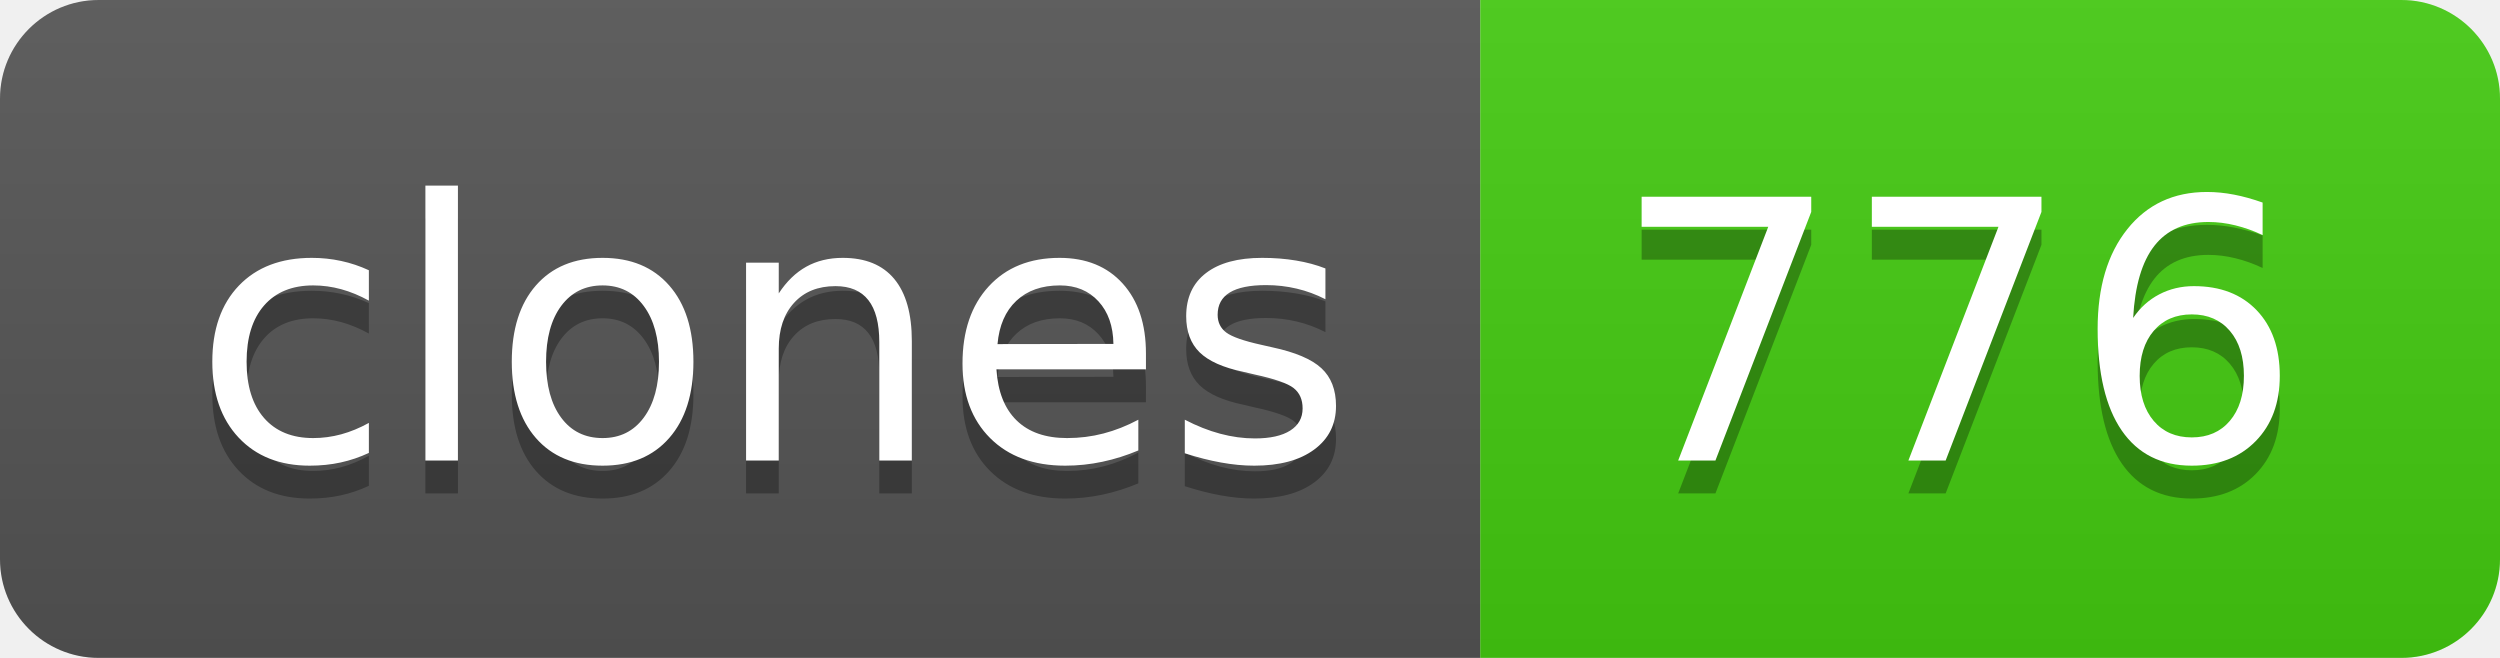
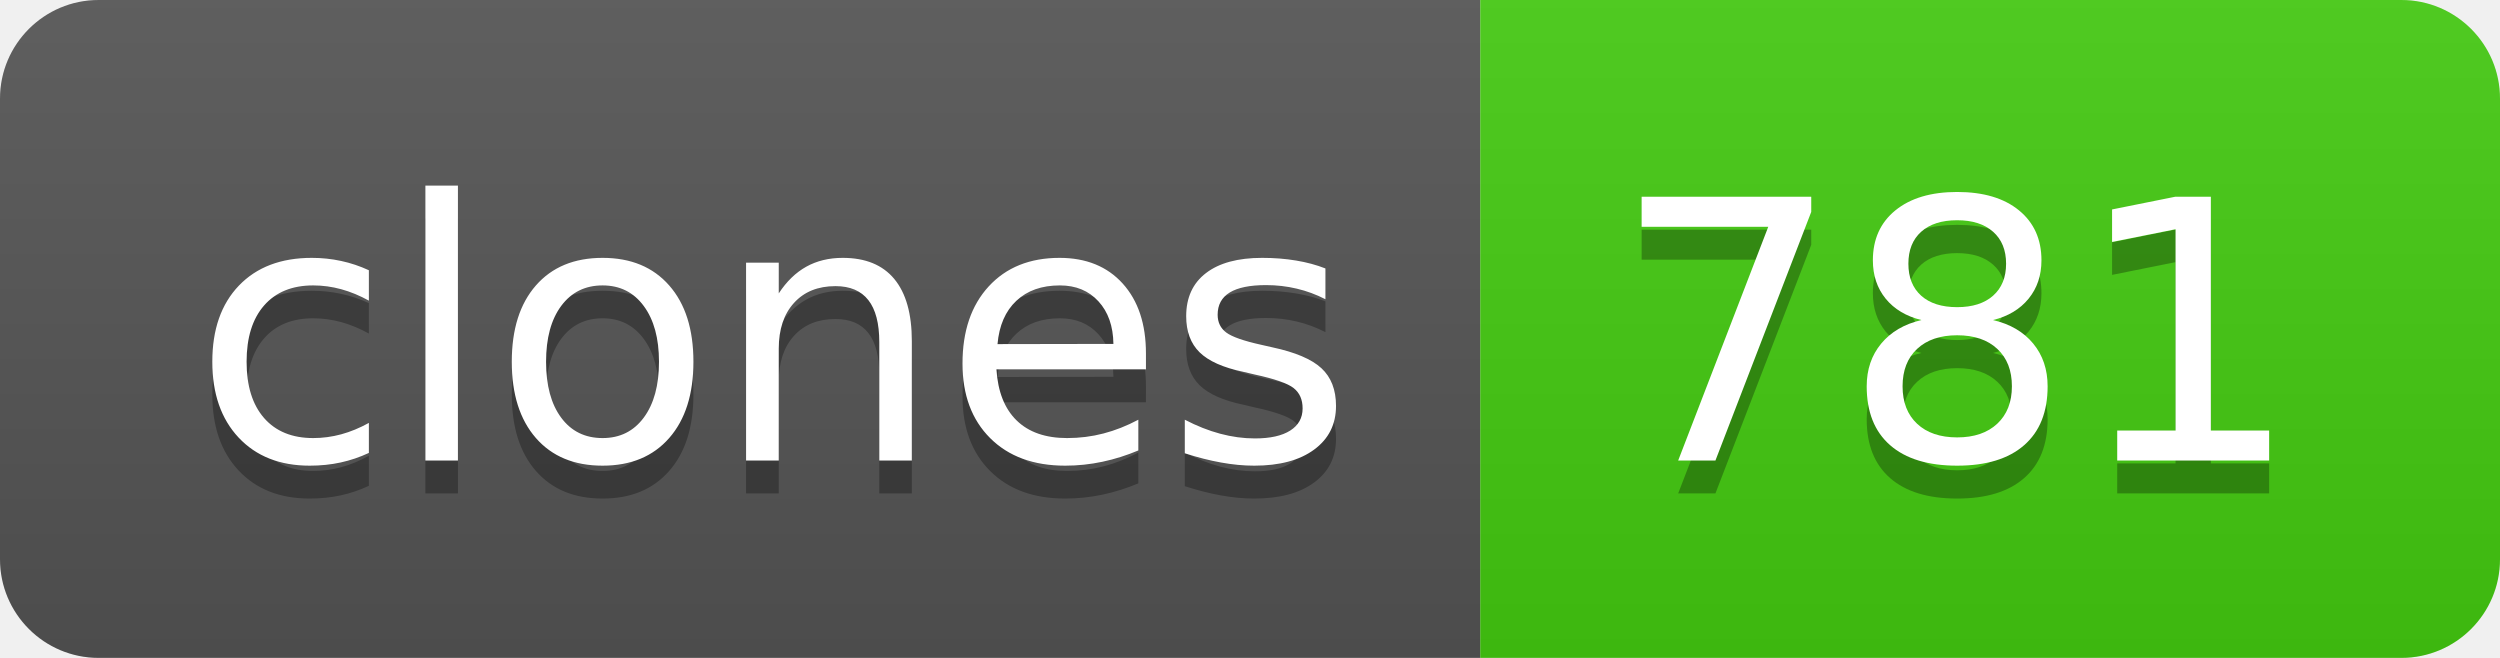
- <svg xmlns="http://www.w3.org/2000/svg" width="76" height="20" role="img" aria-label="clones: 776">
+ <svg xmlns="http://www.w3.org/2000/svg" width="76" height="20" role="img" aria-label="clones: 781">
  <linearGradient id="s" x2="0" y2="100%">
    <stop offset="0" stop-color="#bbb" stop-opacity=".1" />
    <stop offset="1" stop-opacity=".1" />
  </linearGradient>
  <clipPath id="r">
    <rect width="76" height="20" rx="3" fill="#fff" />
  </clipPath>
  <g clip-path="url(#r)">
    <rect width="45" height="20" fill="#555" />
    <rect x="45" width="31" height="20" fill="#4c1" />
    <rect width="76" height="20" fill="url(#s)" />
  </g>
  <g fill="#fff" text-anchor="middle" font-family="Verdana,Geneva,DejaVu Sans,sans-serif" text-rendering="geometricPrecision" font-size="110">
    <text aria-hidden="true" x="235" y="150" fill="#010101" fill-opacity=".3" transform="scale(.1)" textLength="350">clones</text>
    <text x="235" y="140" transform="scale(.1)" fill="#fff" textLength="350">clones</text>
-     <text aria-hidden="true" x="595" y="150" fill="#010101" fill-opacity=".3" transform="scale(.1)" textLength="210">776</text>
-     <text x="595" y="140" transform="scale(.1)" fill="#fff" textLength="210">776</text>
+     <text aria-hidden="true" x="595" y="150" fill="#010101" fill-opacity=".3" transform="scale(.1)" textLength="210">781</text>
+     <text x="595" y="140" transform="scale(.1)" fill="#fff" textLength="210">781</text>
  </g>
</svg>
